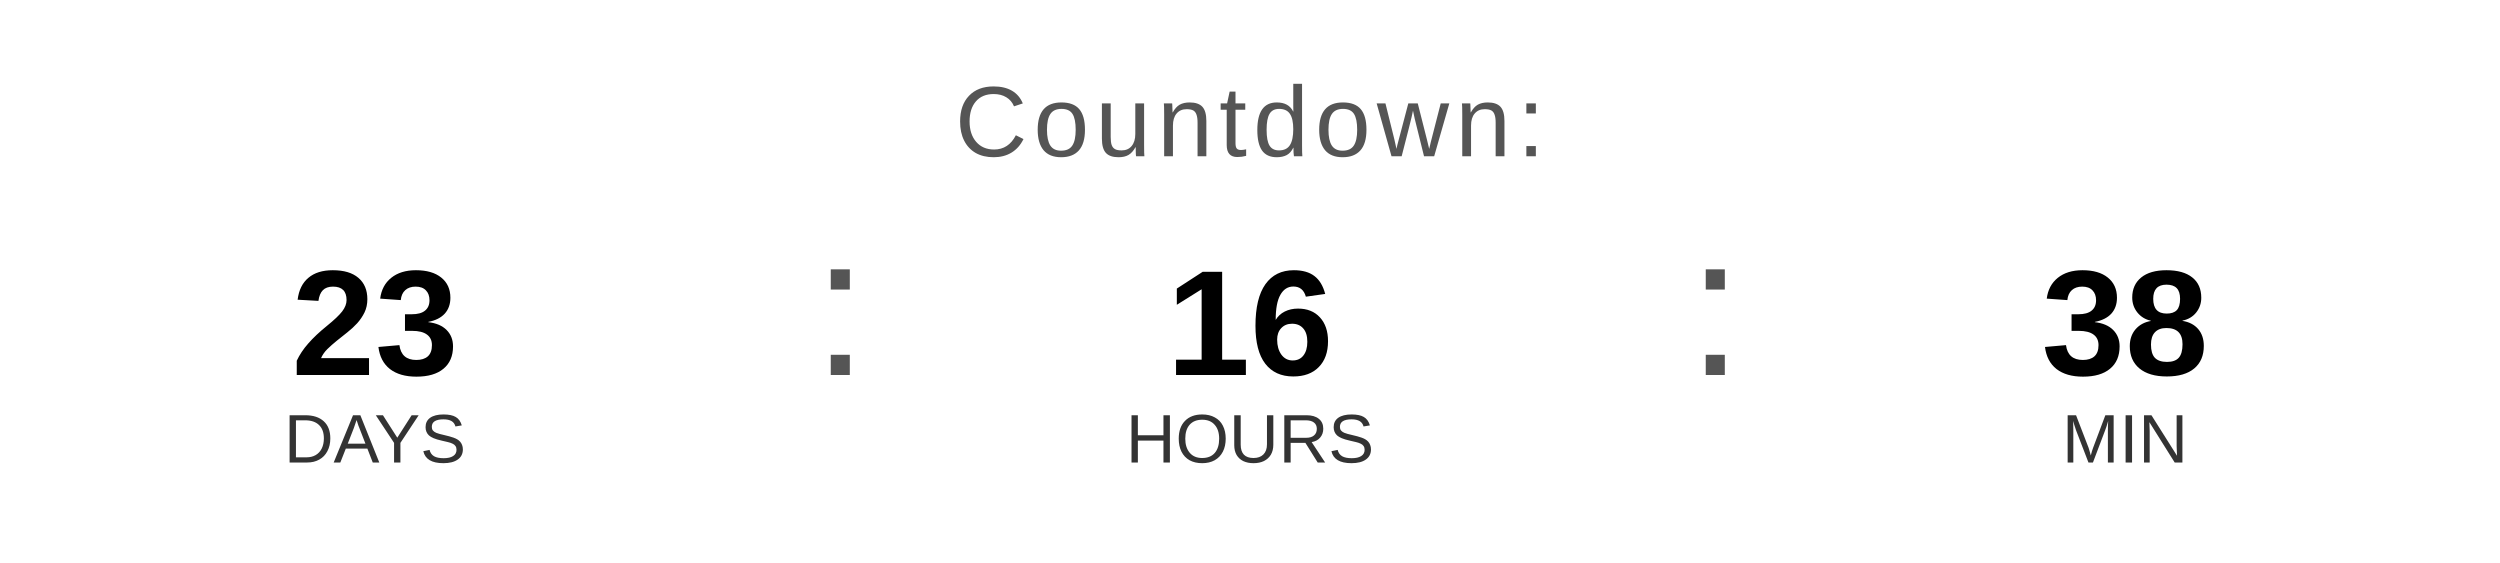
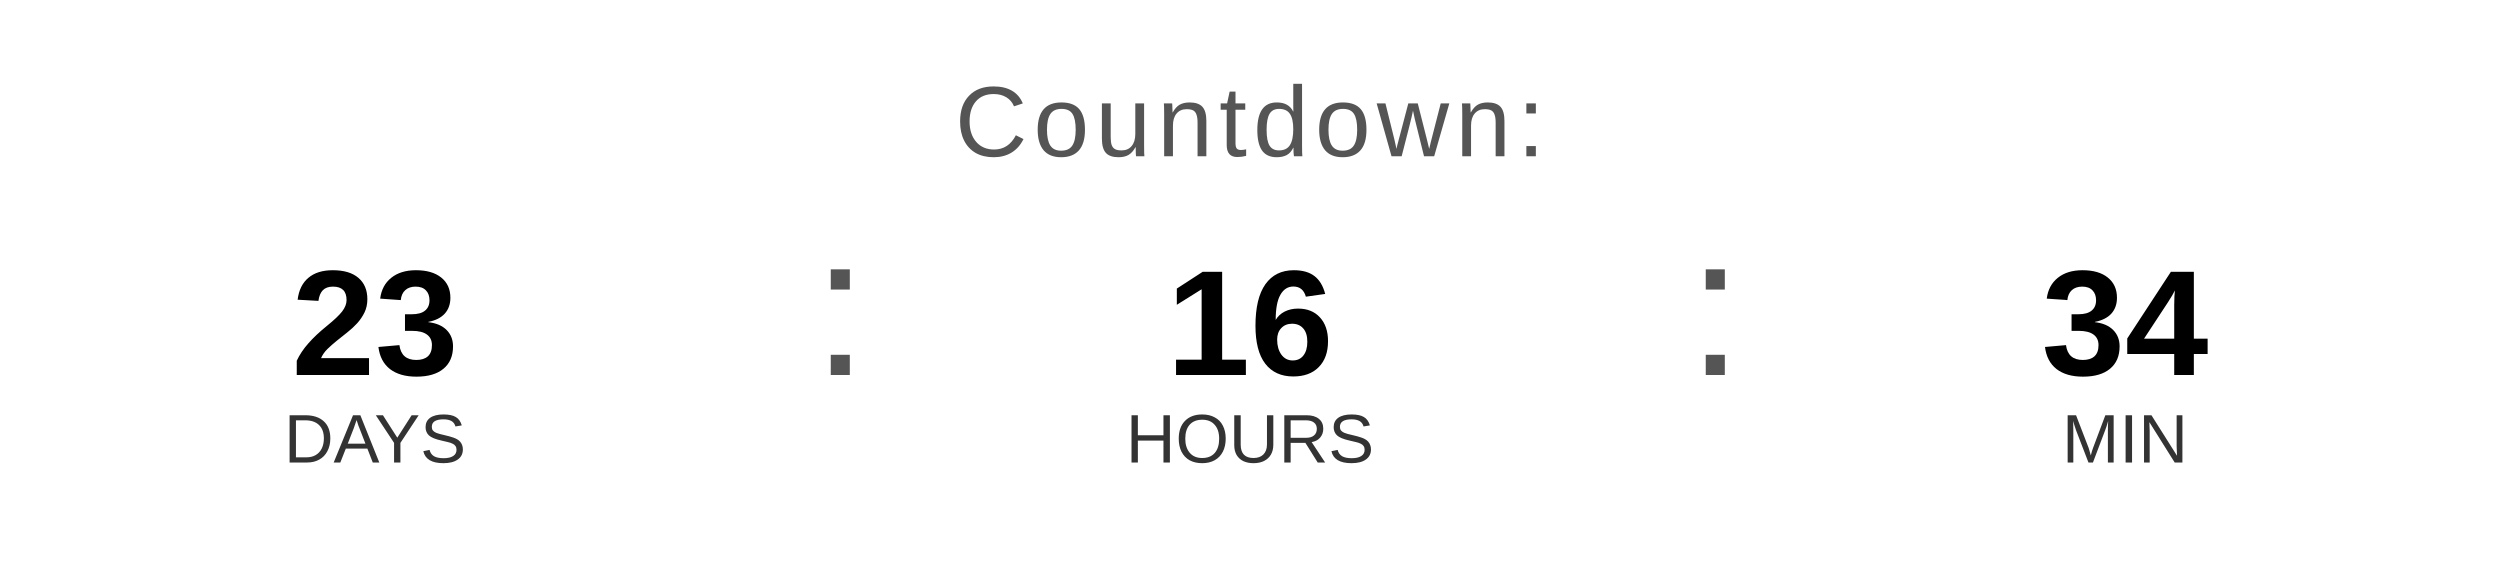
<svg xmlns="http://www.w3.org/2000/svg" width="400" height="90" viewBox="0 0 400 90">
  <text x="200" y="25" font-family="Arial, Helvetica, sans-serif" font-size="16" fill="#555555" text-anchor="middle" letter-spacing="1">
    Countdown:
  </text>
  <text x="60" y="60" font-family="Arial, Helvetica, sans-serif" font-size="24" font-weight="bold" fill="#000000" text-anchor="middle">23</text>
  <text x="60" y="74" font-family="Arial, Helvetica, sans-serif" font-size="11" fill="#333333" text-anchor="middle">DAYS</text>
  <text x="130" y="60" font-family="Arial, sans-serif" font-size="32" fill="#555555">:</text>
  <text x="200" y="60" font-family="Arial, Helvetica, sans-serif" font-size="24" font-weight="bold" fill="#000000" text-anchor="middle">16</text>
  <text x="200" y="74" font-family="Arial, Helvetica, sans-serif" font-size="11" fill="#333333" text-anchor="middle">HOURS</text>
  <text x="270" y="60" font-family="Arial, sans-serif" font-size="32" fill="#555555">:</text>
-   <text x="340" y="60" font-family="Arial, Helvetica, sans-serif" font-size="24" font-weight="bold" fill="#000000" text-anchor="middle">38</text>
+   <text x="340" y="60" font-family="Arial, Helvetica, sans-serif" font-size="24" font-weight="bold" fill="#000000" text-anchor="middle">34</text>
  <text x="340" y="74" font-family="Arial, Helvetica, sans-serif" font-size="11" fill="#333333" text-anchor="middle">MIN</text>
</svg>
